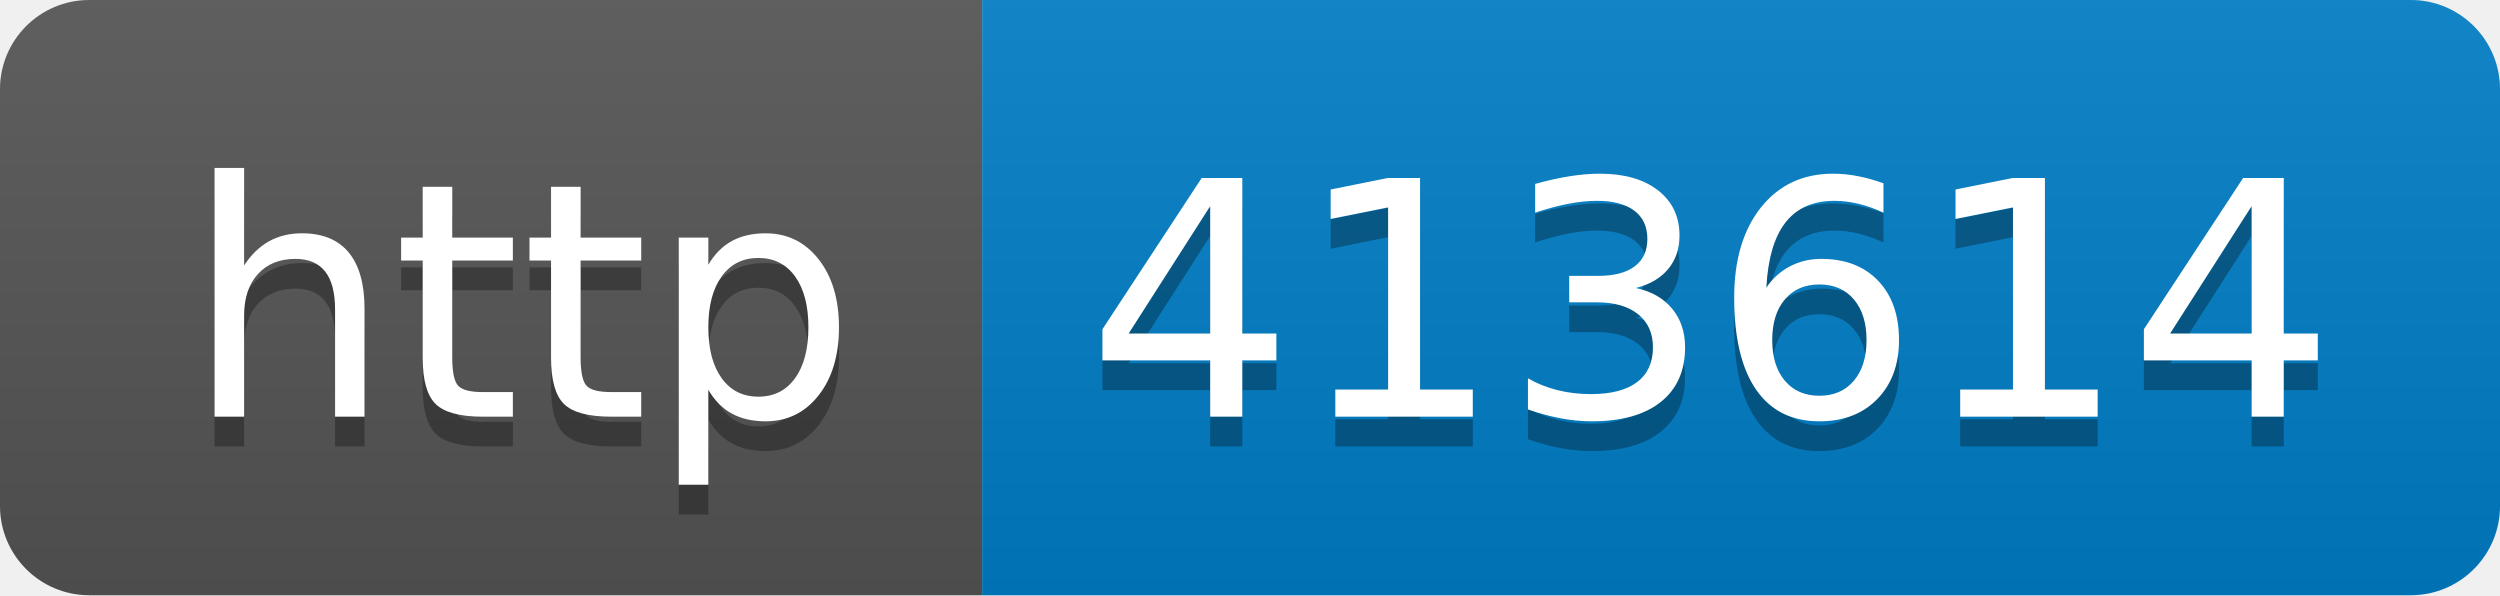
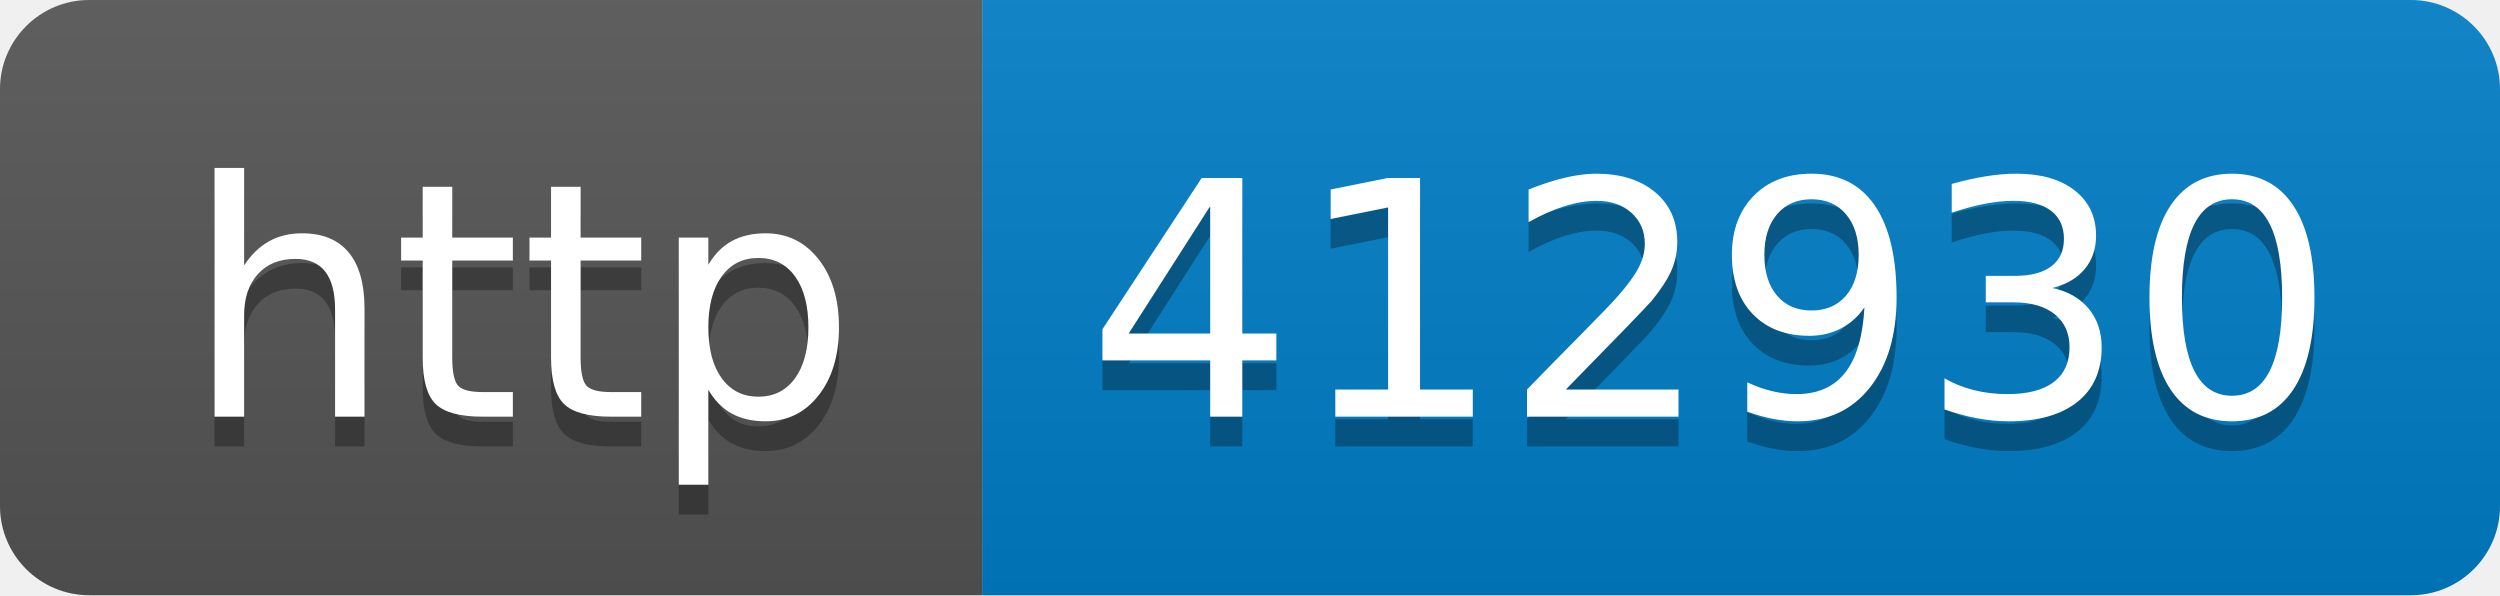
- <svg xmlns="http://www.w3.org/2000/svg" width="84" height="20" role="img" aria-label="http: 413614">
+ <svg xmlns="http://www.w3.org/2000/svg" width="84" height="20" role="img" aria-label="http: 412930">
  <linearGradient id="s" x2="0" y2="100%">
    <stop offset="0" stop-color="#bbb" stop-opacity=".1" />
    <stop offset="1" stop-opacity=".1" />
  </linearGradient>
  <clipPath id="r">
    <rect width="84" height="20" rx="3" fill="#fff" />
  </clipPath>
  <g clip-path="url(#r)">
    <rect width="33" height="20" fill="#555" />
    <rect x="33" width="51" height="20" fill="#007ec6" />
    <rect width="84" height="20" fill="url(#s)" />
  </g>
  <g fill="#fff" text-anchor="middle" font-family="Verdana,Geneva,DejaVu Sans,sans-serif" text-rendering="geometricPrecision" font-size="110">
    <text aria-hidden="true" x="175" y="150" fill="#010101" fill-opacity=".3" transform="scale(.1)" textLength="230">http</text>
    <text x="175" y="140" transform="scale(.1)" fill="#fff" textLength="230">http</text>
-     <text aria-hidden="true" x="575" y="150" fill="#010101" fill-opacity=".3" transform="scale(.1)" textLength="410">413614</text>
-     <text x="575" y="140" transform="scale(.1)" fill="#fff" textLength="410">413614</text>
+     <text aria-hidden="true" x="575" y="150" fill="#010101" fill-opacity=".3" transform="scale(.1)" textLength="410">412930</text>
+     <text x="575" y="140" transform="scale(.1)" fill="#fff" textLength="410">412930</text>
  </g>
</svg>
